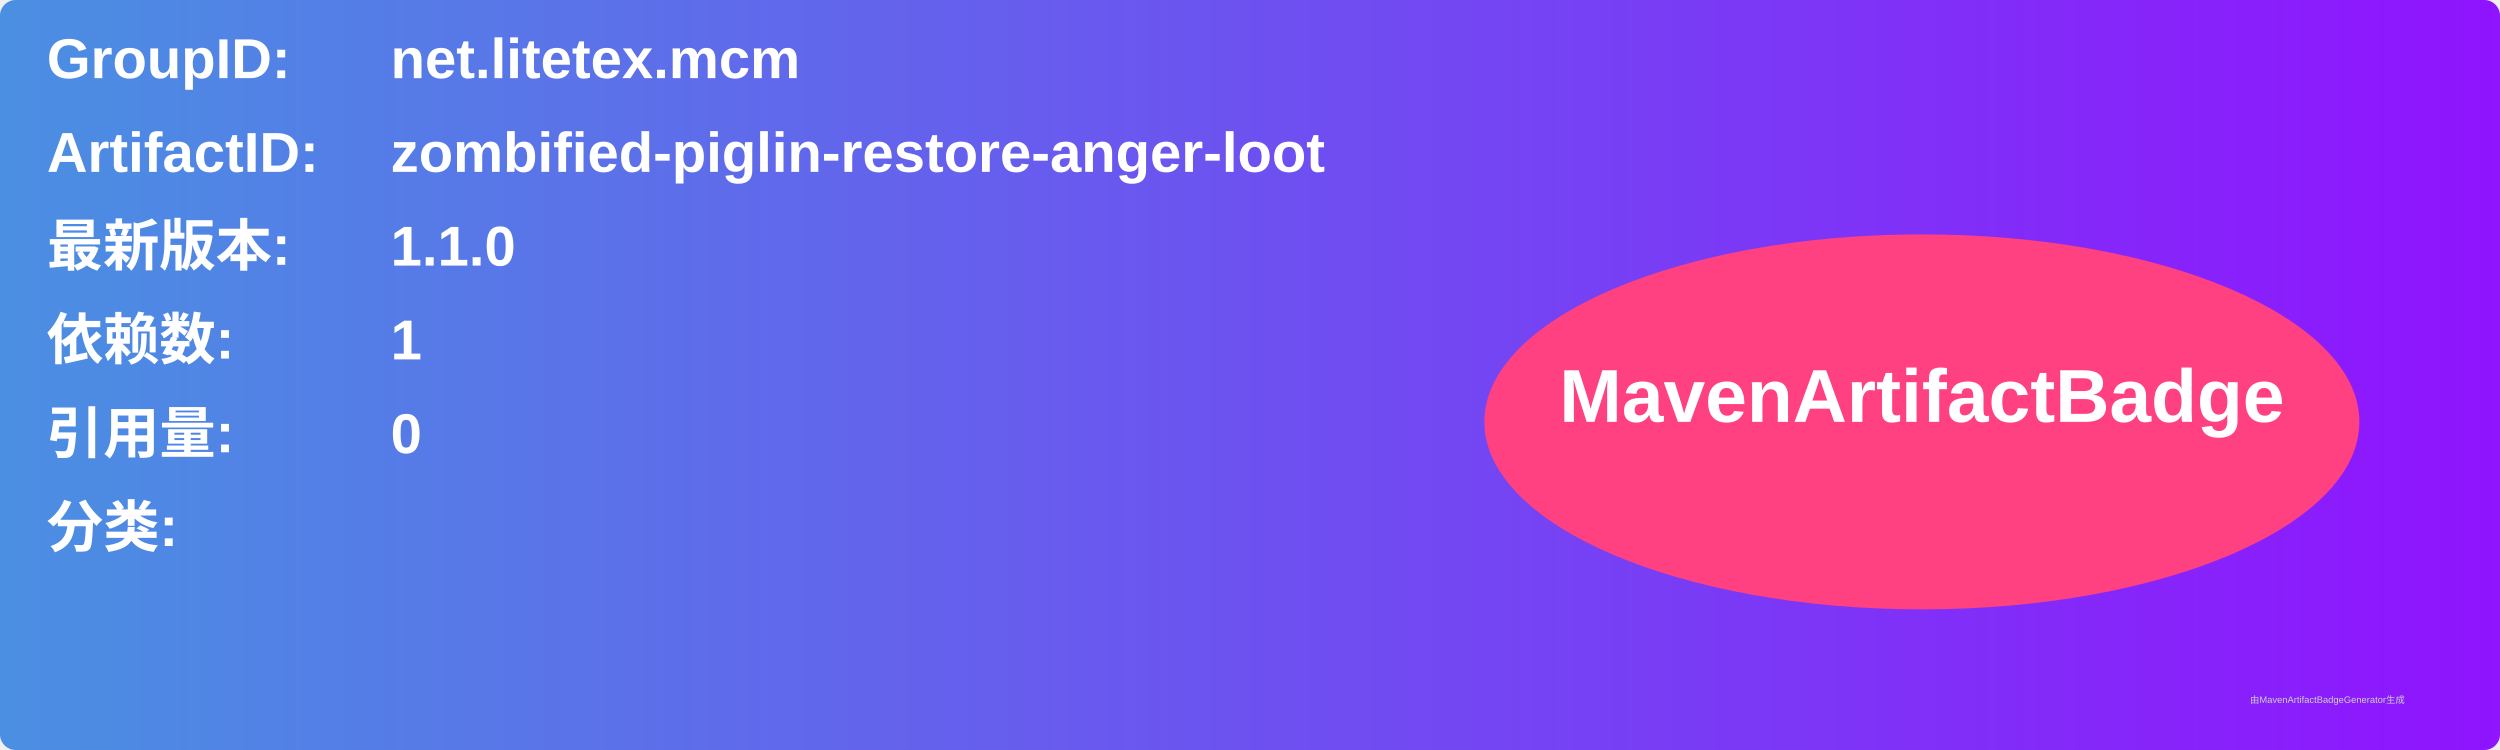
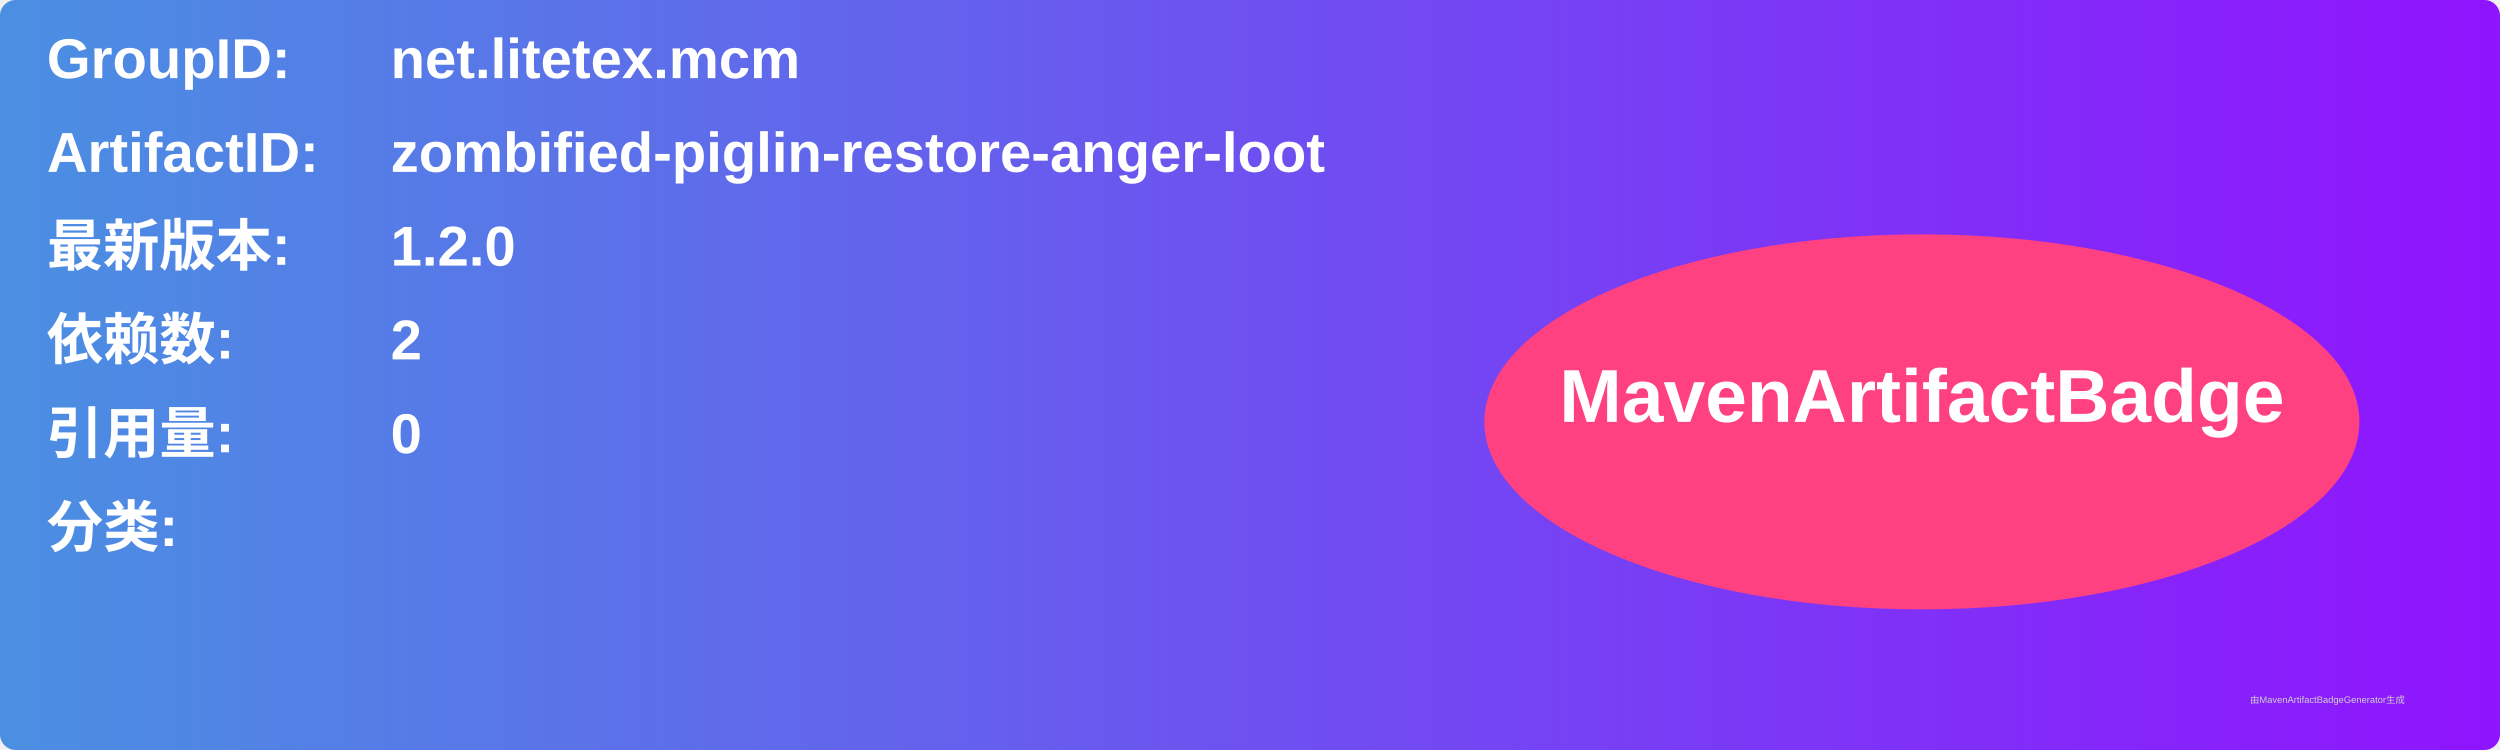
<svg xmlns="http://www.w3.org/2000/svg" width="800" height="240" viewBox="0 0 800 240">
  <linearGradient id="grad" x1="0%" y1="0%" x2="100%" y2="0%">
    <stop offset="0%" stop-color="#4a90e2" />
    <stop offset="100%" stop-color="#9013fe" />
  </linearGradient>
  <rect width="100%" height="100%" rx="5" ry="5" fill="url(#grad)" />
  <g transform="translate(15, 15)">
    <text x="0" y="10" font-family="Arial" font-size="18" fill="white" font-weight="bold" width="260">GroupID:</text>
    <text x="110" y="10" font-family="Arial" font-size="18" fill="white" font-weight="bold" width="460">net.litetex.mcm</text>
    <text x="0" y="40" font-family="Arial" font-size="18" fill="white" font-weight="bold" width="260">ArtifactID:</text>
    <text x="110" y="40" font-family="Arial" font-size="18" fill="white" font-weight="bold" width="460">zombified-piglin-restore-anger-loot</text>
    <text x="0" y="70" font-family="Arial" font-size="18" fill="white" font-weight="bold">最新版本:</text>
    <text x="110" y="70" font-family="Arial" font-size="18" fill="white" font-weight="bold">
-       <tspan font-weight="bold">1.1.0</tspan>
+       <tspan font-weight="bold">1.2.0</tspan>
    </text>
    <text x="0" y="100" font-family="Arial" font-size="18" fill="white" font-weight="bold">依赖数: </text>
    <text x="110" y="100" font-family="Arial" font-size="18" fill="white">
-       <tspan font-weight="bold">1</tspan>
+       <tspan font-weight="bold">2</tspan>
    </text>
    <text x="0" y="130" font-family="Arial" font-size="18" fill="white" font-weight="bold">引用量: </text>
    <text x="110" y="130" font-family="Arial" font-size="18" fill="white">
      <tspan font-weight="bold">0</tspan>
    </text>
    <text x="0" y="160" font-family="Arial" font-size="18" fill="white" font-weight="bold">分类:</text>
    <text x="10" y="190" font-family="Arial" font-size="10" fill="white">
      <tspan font-weight="bold" />
    </text>
    <ellipse cx="600" cy="120" rx="140" ry="60" fill="#ff4081" />
    <text x="600" y="120" text-anchor="middle" font-family="Arial" font-size="24" fill="white" font-weight="bold">MavenArtifactBadge</text>
  </g>
  <text x="720" y="225" font-family="Arial" font-size="3" fill="#d0d0d0">由MavenArtifactBadgeGenerator生成</text>
</svg>
